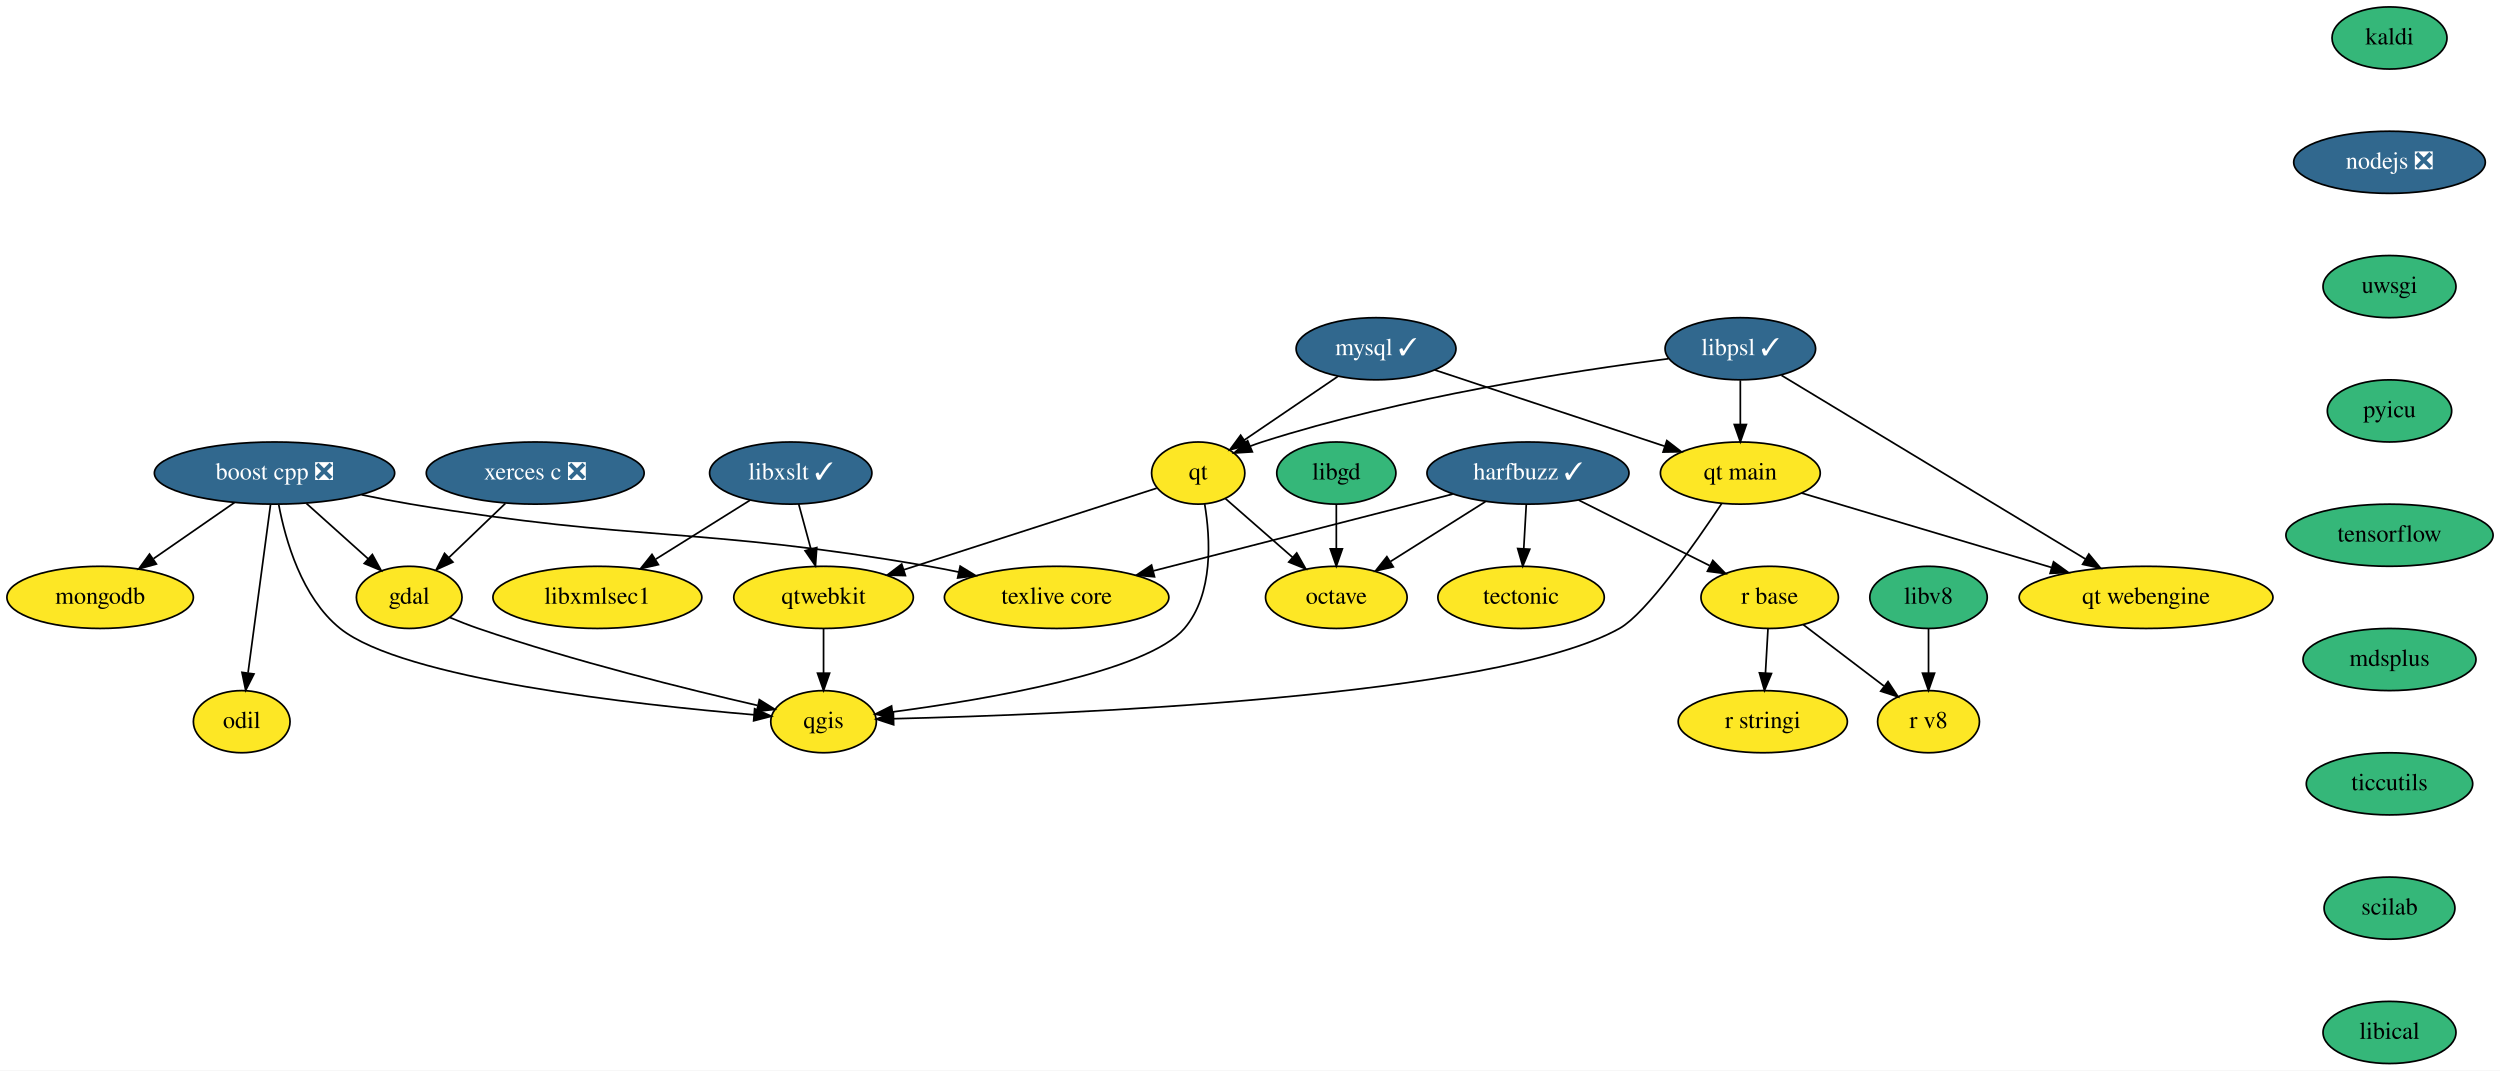
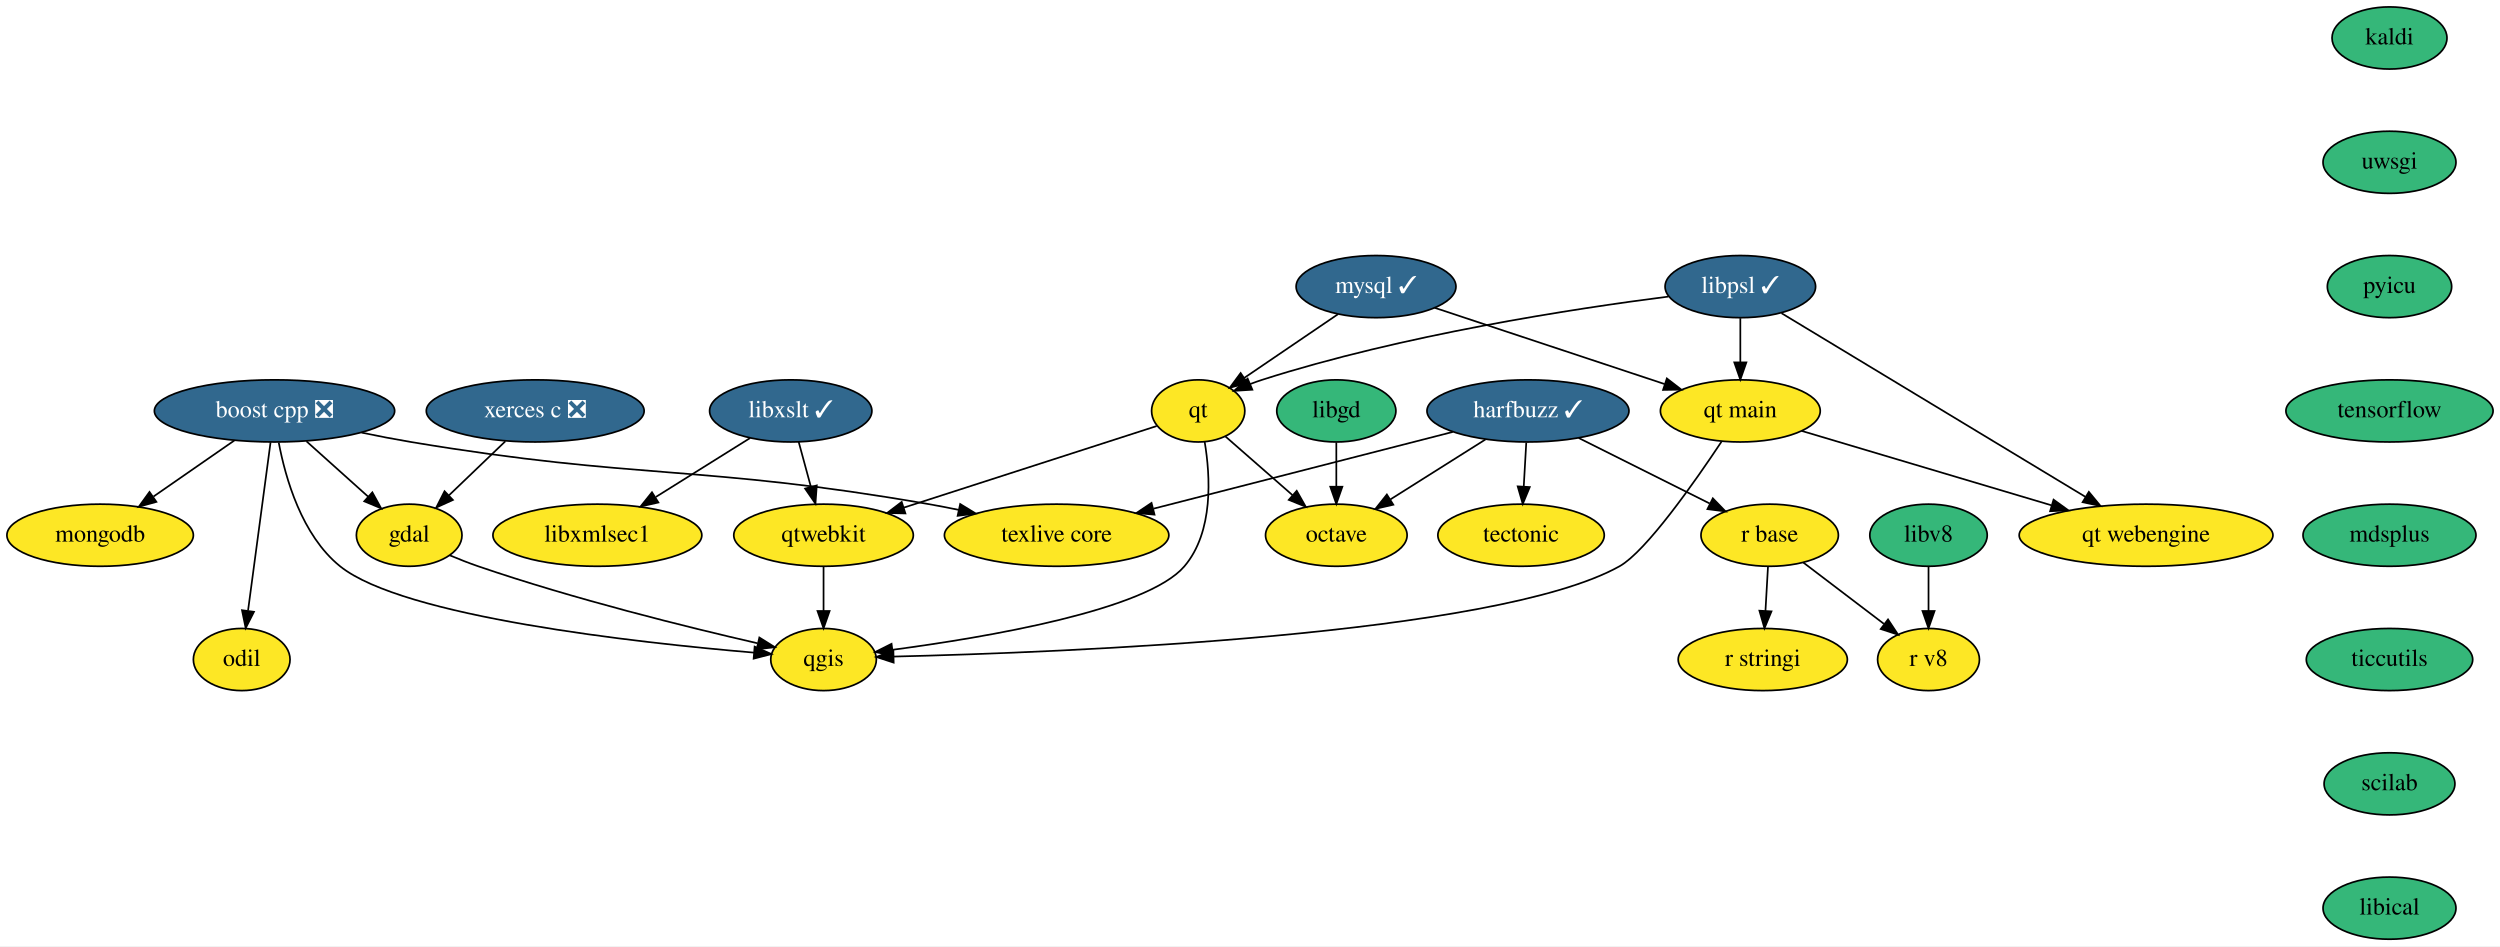
- <svg xmlns="http://www.w3.org/2000/svg" xmlns:xlink="http://www.w3.org/1999/xlink" width="1448pt" height="620pt" viewBox="0.00 0.00 1448.00 620.00">
-   <g id="graph0" class="graph" transform="scale(1 1) rotate(0) translate(4 616)">
-     <polygon fill="white" stroke="transparent" points="-4,4 -4,-616 1444,-616 1444,4 -4,4" />
+ <svg xmlns="http://www.w3.org/2000/svg" xmlns:xlink="http://www.w3.org/1999/xlink" width="1448pt" height="548pt" viewBox="0.00 0.00 1448.00 548.00">
+   <g id="graph0" class="graph" transform="scale(1 1) rotate(0) translate(4 544)">
+     <polygon fill="white" stroke="transparent" points="-4,4 -4,-544 1444,-544 1444,4 -4,4" />
    <g id="node1" class="node">
      <g id="a_node1">
        <a xlink:href="https://github.com/conda-forge/boost-cpp-feedstock/pull/117" xlink:title="boost cpp ❎">
-           <ellipse fill="#31688e" stroke="black" cx="155" cy="-342" rx="69.59" ry="18" />
-           <text text-anchor="middle" x="155" y="-338.3" font-family="Times,serif" font-size="14.00" fill="white">boost cpp ❎</text>
+           <ellipse fill="#31688e" stroke="black" cx="155" cy="-306" rx="69.59" ry="18" />
+           <text text-anchor="middle" x="155" y="-302.3" font-family="Times,serif" font-size="14.00" fill="white">boost cpp ❎</text>
        </a>
      </g>
    </g>
    <g id="node2" class="node">
      <g id="a_node2">
        <a xlink:href="https://github.com/conda-forge/gdal-feedstock" xlink:title="gdal">
-           <ellipse fill="#fde725" stroke="black" cx="233" cy="-270" rx="30.59" ry="18" />
-           <text text-anchor="middle" x="233" y="-266.3" font-family="Times,serif" font-size="14.00">gdal</text>
+           <ellipse fill="#fde725" stroke="black" cx="233" cy="-234" rx="30.59" ry="18" />
+           <text text-anchor="middle" x="233" y="-230.3" font-family="Times,serif" font-size="14.00">gdal</text>
        </a>
      </g>
    </g>
    <g id="edge1" class="edge">
-       <path fill="none" stroke="black" d="M173.48,-324.41C184.17,-314.82 197.73,-302.65 209.21,-292.35" />
-       <polygon fill="black" stroke="black" points="211.66,-294.85 216.76,-285.57 206.98,-289.64 211.66,-294.85" />
+       <path fill="none" stroke="black" d="M173.48,-288.41C184.17,-278.82 197.73,-266.65 209.21,-256.35" />
+       <polygon fill="black" stroke="black" points="211.66,-258.85 216.76,-249.57 206.98,-253.64 211.66,-258.85" />
    </g>
    <g id="node3" class="node">
      <g id="a_node3">
        <a xlink:href="https://github.com/conda-forge/qgis-feedstock" xlink:title="qgis">
-           <ellipse fill="#fde725" stroke="black" cx="473" cy="-198" rx="30.59" ry="18" />
-           <text text-anchor="middle" x="473" y="-194.3" font-family="Times,serif" font-size="14.00">qgis</text>
+           <ellipse fill="#fde725" stroke="black" cx="473" cy="-162" rx="30.59" ry="18" />
+           <text text-anchor="middle" x="473" y="-158.3" font-family="Times,serif" font-size="14.00">qgis</text>
        </a>
      </g>
    </g>
    <g id="edge2" class="edge">
-       <path fill="none" stroke="black" d="M157.45,-323.68C161.29,-303.27 170.74,-269.9 193,-252 229.4,-222.73 364.41,-207.81 432.78,-201.99" />
-       <polygon fill="black" stroke="black" points="433.08,-205.48 442.76,-201.16 432.51,-198.5 433.08,-205.48" />
+       <path fill="none" stroke="black" d="M157.45,-287.68C161.29,-267.27 170.74,-233.9 193,-216 229.4,-186.73 364.41,-171.81 432.78,-165.99" />
+       <polygon fill="black" stroke="black" points="433.08,-169.48 442.76,-165.16 432.51,-162.5 433.08,-169.48" />
    </g>
    <g id="node4" class="node">
      <g id="a_node4">
        <a xlink:href="https://github.com/conda-forge/texlive-core-feedstock" xlink:title="texlive core">
-           <ellipse fill="#fde725" stroke="black" cx="608" cy="-270" rx="65" ry="18" />
-           <text text-anchor="middle" x="608" y="-266.3" font-family="Times,serif" font-size="14.00">texlive core</text>
+           <ellipse fill="#fde725" stroke="black" cx="608" cy="-234" rx="65" ry="18" />
+           <text text-anchor="middle" x="608" y="-230.3" font-family="Times,serif" font-size="14.00">texlive core</text>
        </a>
      </g>
    </g>
    <g id="edge3" class="edge">
-       <path fill="none" stroke="black" d="M205.44,-329.42C214.9,-327.45 224.73,-325.55 234,-324 366.45,-301.85 401.71,-311.07 534,-288 539.66,-287.01 545.53,-285.87 551.39,-284.65" />
-       <polygon fill="black" stroke="black" points="552.14,-288.07 561.18,-282.55 550.66,-281.23 552.14,-288.07" />
+       <path fill="none" stroke="black" d="M205.44,-293.42C214.9,-291.45 224.73,-289.55 234,-288 366.45,-265.85 401.71,-275.07 534,-252 539.66,-251.01 545.53,-249.87 551.39,-248.65" />
+       <polygon fill="black" stroke="black" points="552.14,-252.07 561.18,-246.55 550.66,-245.23 552.14,-252.07" />
    </g>
    <g id="node5" class="node">
      <g id="a_node5">
        <a xlink:href="https://github.com/conda-forge/mongodb-feedstock" xlink:title="mongodb">
-           <ellipse fill="#fde725" stroke="black" cx="54" cy="-270" rx="54" ry="18" />
-           <text text-anchor="middle" x="54" y="-266.3" font-family="Times,serif" font-size="14.00">mongodb</text>
+           <ellipse fill="#fde725" stroke="black" cx="54" cy="-234" rx="54" ry="18" />
+           <text text-anchor="middle" x="54" y="-230.3" font-family="Times,serif" font-size="14.00">mongodb</text>
        </a>
      </g>
    </g>
    <g id="edge4" class="edge">
-       <path fill="none" stroke="black" d="M131.83,-324.94C117.9,-315.29 100.01,-302.89 84.9,-292.41" />
-       <polygon fill="black" stroke="black" points="86.58,-289.32 76.37,-286.5 82.59,-295.08 86.58,-289.32" />
+       <path fill="none" stroke="black" d="M131.83,-288.94C117.9,-279.29 100.01,-266.89 84.9,-256.41" />
+       <polygon fill="black" stroke="black" points="86.58,-253.32 76.37,-250.5 82.59,-259.08 86.58,-253.32" />
    </g>
    <g id="node6" class="node">
      <g id="a_node6">
        <a xlink:href="https://github.com/conda-forge/odil-feedstock" xlink:title="odil">
-           <ellipse fill="#fde725" stroke="black" cx="136" cy="-198" rx="28" ry="18" />
-           <text text-anchor="middle" x="136" y="-194.3" font-family="Times,serif" font-size="14.00">odil</text>
+           <ellipse fill="#fde725" stroke="black" cx="136" cy="-162" rx="28" ry="18" />
+           <text text-anchor="middle" x="136" y="-158.3" font-family="Times,serif" font-size="14.00">odil</text>
        </a>
      </g>
    </g>
    <g id="edge5" class="edge">
-       <path fill="none" stroke="black" d="M152.71,-323.87C149.47,-299.67 143.52,-255.21 139.67,-226.39" />
-       <polygon fill="black" stroke="black" points="143.1,-225.64 138.3,-216.19 136.16,-226.57 143.1,-225.64" />
+       <path fill="none" stroke="black" d="M152.71,-287.87C149.47,-263.67 143.52,-219.21 139.67,-190.39" />
+       <polygon fill="black" stroke="black" points="143.1,-189.64 138.3,-180.19 136.16,-190.57 143.1,-189.64" />
    </g>
    <g id="edge6" class="edge">
-       <path fill="none" stroke="black" d="M256.47,-258.37C261.85,-256.11 267.58,-253.86 273,-252 328.32,-233.02 394.18,-216.74 434.79,-207.41" />
-       <polygon fill="black" stroke="black" points="435.82,-210.76 444.8,-205.13 434.27,-203.94 435.82,-210.76" />
+       <path fill="none" stroke="black" d="M256.47,-222.37C261.85,-220.11 267.58,-217.86 273,-216 328.32,-197.02 394.18,-180.74 434.79,-171.41" />
+       <polygon fill="black" stroke="black" points="435.82,-174.76 444.8,-169.13 434.27,-167.94 435.82,-174.76" />
    </g>
    <g id="node7" class="node">
      <g id="a_node7">
        <a xlink:href="https://github.com/conda-forge/harfbuzz-feedstock/pull/83" xlink:title="harfbuzz ✓">
-           <ellipse fill="#31688e" stroke="black" cx="881" cy="-342" rx="58.5" ry="18" />
-           <text text-anchor="middle" x="881" y="-338.3" font-family="Times,serif" font-size="14.00" fill="white">harfbuzz ✓</text>
+           <ellipse fill="#31688e" stroke="black" cx="881" cy="-306" rx="58.5" ry="18" />
+           <text text-anchor="middle" x="881" y="-302.3" font-family="Times,serif" font-size="14.00" fill="white">harfbuzz ✓</text>
        </a>
      </g>
    </g>
    <g id="edge7" class="edge">
-       <path fill="none" stroke="black" d="M837.44,-329.83C790.44,-317.78 715.46,-298.55 664.09,-285.38" />
-       <polygon fill="black" stroke="black" points="664.7,-281.92 654.14,-282.83 662.96,-288.71 664.7,-281.92" />
+       <path fill="none" stroke="black" d="M837.44,-293.83C790.44,-281.78 715.46,-262.55 664.09,-249.38" />
+       <polygon fill="black" stroke="black" points="664.7,-245.92 654.14,-246.83 662.96,-252.71 664.7,-245.92" />
    </g>
    <g id="node8" class="node">
      <g id="a_node8">
        <a xlink:href="https://github.com/conda-forge/octave-feedstock" xlink:title="octave">
-           <ellipse fill="#fde725" stroke="black" cx="770" cy="-270" rx="41" ry="18" />
-           <text text-anchor="middle" x="770" y="-266.3" font-family="Times,serif" font-size="14.00">octave</text>
+           <ellipse fill="#fde725" stroke="black" cx="770" cy="-234" rx="41" ry="18" />
+           <text text-anchor="middle" x="770" y="-230.3" font-family="Times,serif" font-size="14.00">octave</text>
        </a>
      </g>
    </g>
    <g id="edge8" class="edge">
-       <path fill="none" stroke="black" d="M856.37,-325.46C840.16,-315.24 818.8,-301.77 801.38,-290.79" />
-       <polygon fill="black" stroke="black" points="803,-287.67 792.68,-285.3 799.27,-293.59 803,-287.67" />
+       <path fill="none" stroke="black" d="M856.37,-289.46C840.16,-279.24 818.8,-265.77 801.38,-254.79" />
+       <polygon fill="black" stroke="black" points="803,-251.67 792.68,-249.3 799.27,-257.59 803,-251.67" />
    </g>
    <g id="node9" class="node">
      <g id="a_node9">
        <a xlink:href="https://github.com/conda-forge/r-base-feedstock" xlink:title="r base">
-           <ellipse fill="#fde725" stroke="black" cx="1021" cy="-270" rx="39.79" ry="18" />
-           <text text-anchor="middle" x="1021" y="-266.3" font-family="Times,serif" font-size="14.00">r base</text>
+           <ellipse fill="#fde725" stroke="black" cx="1021" cy="-234" rx="39.79" ry="18" />
+           <text text-anchor="middle" x="1021" y="-230.3" font-family="Times,serif" font-size="14.00">r base</text>
        </a>
      </g>
    </g>
    <g id="edge9" class="edge">
-       <path fill="none" stroke="black" d="M910.35,-326.33C932.48,-315.26 962.9,-300.05 986.24,-288.38" />
-       <polygon fill="black" stroke="black" points="988.07,-291.38 995.45,-283.77 984.94,-285.12 988.07,-291.38" />
+       <path fill="none" stroke="black" d="M910.35,-290.33C932.48,-279.26 962.9,-264.05 986.24,-252.38" />
+       <polygon fill="black" stroke="black" points="988.07,-255.38 995.45,-247.77 984.94,-249.12 988.07,-255.38" />
    </g>
    <g id="node10" class="node">
      <g id="a_node10">
        <a xlink:href="https://github.com/conda-forge/tectonic-feedstock" xlink:title="tectonic">
-           <ellipse fill="#fde725" stroke="black" cx="877" cy="-270" rx="48.19" ry="18" />
-           <text text-anchor="middle" x="877" y="-266.3" font-family="Times,serif" font-size="14.00">tectonic</text>
+           <ellipse fill="#fde725" stroke="black" cx="877" cy="-234" rx="48.19" ry="18" />
+           <text text-anchor="middle" x="877" y="-230.3" font-family="Times,serif" font-size="14.00">tectonic</text>
        </a>
      </g>
    </g>
    <g id="edge10" class="edge">
-       <path fill="none" stroke="black" d="M880.01,-323.7C879.57,-315.98 879.04,-306.71 878.55,-298.11" />
-       <polygon fill="black" stroke="black" points="882.04,-297.89 877.98,-288.1 875.05,-298.29 882.04,-297.89" />
+       <path fill="none" stroke="black" d="M880.01,-287.7C879.57,-279.98 879.04,-270.71 878.55,-262.11" />
+       <polygon fill="black" stroke="black" points="882.04,-261.89 877.98,-252.1 875.05,-262.29 882.04,-261.89" />
    </g>
    <g id="node11" class="node">
      <g id="a_node11">
        <a xlink:href="https://github.com/conda-forge/r-stringi-feedstock" xlink:title="r stringi">
-           <ellipse fill="#fde725" stroke="black" cx="1017" cy="-198" rx="48.99" ry="18" />
-           <text text-anchor="middle" x="1017" y="-194.3" font-family="Times,serif" font-size="14.00">r stringi</text>
+           <ellipse fill="#fde725" stroke="black" cx="1017" cy="-162" rx="48.99" ry="18" />
+           <text text-anchor="middle" x="1017" y="-158.3" font-family="Times,serif" font-size="14.00">r stringi</text>
        </a>
      </g>
    </g>
    <g id="edge11" class="edge">
-       <path fill="none" stroke="black" d="M1020.01,-251.7C1019.57,-243.98 1019.04,-234.71 1018.55,-226.11" />
-       <polygon fill="black" stroke="black" points="1022.04,-225.89 1017.98,-216.1 1015.05,-226.29 1022.04,-225.89" />
+       <path fill="none" stroke="black" d="M1020.01,-215.7C1019.57,-207.98 1019.04,-198.71 1018.55,-190.11" />
+       <polygon fill="black" stroke="black" points="1022.04,-189.89 1017.98,-180.1 1015.05,-190.29 1022.04,-189.89" />
    </g>
    <g id="node12" class="node">
      <g id="a_node12">
        <a xlink:href="https://github.com/conda-forge/r-v8-feedstock" xlink:title="r v8">
-           <ellipse fill="#fde725" stroke="black" cx="1113" cy="-198" rx="29.5" ry="18" />
-           <text text-anchor="middle" x="1113" y="-194.3" font-family="Times,serif" font-size="14.00">r v8</text>
+           <ellipse fill="#fde725" stroke="black" cx="1113" cy="-162" rx="29.5" ry="18" />
+           <text text-anchor="middle" x="1113" y="-158.3" font-family="Times,serif" font-size="14.00">r v8</text>
        </a>
      </g>
    </g>
    <g id="edge12" class="edge">
-       <path fill="none" stroke="black" d="M1040.51,-254.15C1054.09,-243.82 1072.34,-229.93 1087.14,-218.68" />
-       <polygon fill="black" stroke="black" points="1089.54,-221.24 1095.38,-212.4 1085.31,-215.67 1089.54,-221.24" />
+       <path fill="none" stroke="black" d="M1040.51,-218.15C1054.09,-207.82 1072.34,-193.93 1087.14,-182.68" />
+       <polygon fill="black" stroke="black" points="1089.54,-185.24 1095.38,-176.4 1085.31,-179.67 1089.54,-185.24" />
    </g>
    <g id="node13" class="node">
      <g id="a_node13">
        <a xlink:href="https://github.com/conda-forge/kaldi-feedstock" xlink:title="kaldi">
-           <ellipse fill="#35b779" stroke="black" cx="1380" cy="-594" rx="33.29" ry="18" />
-           <text text-anchor="middle" x="1380" y="-590.3" font-family="Times,serif" font-size="14.00">kaldi</text>
+           <ellipse fill="#35b779" stroke="black" cx="1380" cy="-522" rx="33.29" ry="18" />
+           <text text-anchor="middle" x="1380" y="-518.3" font-family="Times,serif" font-size="14.00">kaldi</text>
        </a>
      </g>
    </g>
    <g id="node14" class="node">
      <g id="a_node14">
-         <a xlink:href="https://github.com/conda-forge/nodejs-feedstock/pull/250" xlink:title="nodejs ❎">
-           <ellipse fill="#31688e" stroke="black" cx="1380" cy="-522" rx="55.49" ry="18" />
-           <text text-anchor="middle" x="1380" y="-518.3" font-family="Times,serif" font-size="14.00" fill="white">nodejs ❎</text>
-         </a>
-       </g>
-     </g>
-     <g id="node23" class="node">
-       <g id="a_node23">
        <a xlink:href="https://github.com/conda-forge/uwsgi-feedstock" xlink:title="uwsgi">
          <ellipse fill="#35b779" stroke="black" cx="1380" cy="-450" rx="38.5" ry="18" />
          <text text-anchor="middle" x="1380" y="-446.3" font-family="Times,serif" font-size="14.00">uwsgi</text>
        </a>
      </g>
    </g>
+     <g id="node23" class="node">
+       <g id="a_node23">
+         <a xlink:href="https://github.com/conda-forge/pyicu-feedstock" xlink:title="pyicu">
+           <ellipse fill="#35b779" stroke="black" cx="1380" cy="-378" rx="36" ry="18" />
+           <text text-anchor="middle" x="1380" y="-374.3" font-family="Times,serif" font-size="14.00">pyicu</text>
+         </a>
+       </g>
+     </g>
    <g id="node15" class="node">
      <g id="a_node15">
        <a xlink:href="https://github.com/conda-forge/libgd-feedstock" xlink:title="libgd">
-           <ellipse fill="#35b779" stroke="black" cx="770" cy="-342" rx="34.5" ry="18" />
-           <text text-anchor="middle" x="770" y="-338.3" font-family="Times,serif" font-size="14.00">libgd</text>
+           <ellipse fill="#35b779" stroke="black" cx="770" cy="-306" rx="34.5" ry="18" />
+           <text text-anchor="middle" x="770" y="-302.3" font-family="Times,serif" font-size="14.00">libgd</text>
        </a>
      </g>
    </g>
    <g id="edge14" class="edge">
-       <path fill="none" stroke="black" d="M770,-323.7C770,-315.98 770,-306.71 770,-298.11" />
-       <polygon fill="black" stroke="black" points="773.5,-298.1 770,-288.1 766.5,-298.1 773.5,-298.1" />
+       <path fill="none" stroke="black" d="M770,-287.7C770,-279.98 770,-270.71 770,-262.11" />
+       <polygon fill="black" stroke="black" points="773.5,-262.1 770,-252.1 766.5,-262.1 773.5,-262.1" />
    </g>
    <g id="node16" class="node">
      <g id="a_node16">
        <a xlink:href="https://github.com/conda-forge/libxslt-feedstock/pull/25" xlink:title="libxslt ✓">
-           <ellipse fill="#31688e" stroke="black" cx="454" cy="-342" rx="47" ry="18" />
-           <text text-anchor="middle" x="454" y="-338.3" font-family="Times,serif" font-size="14.00" fill="white">libxslt ✓</text>
+           <ellipse fill="#31688e" stroke="black" cx="454" cy="-306" rx="47" ry="18" />
+           <text text-anchor="middle" x="454" y="-302.3" font-family="Times,serif" font-size="14.00" fill="white">libxslt ✓</text>
        </a>
      </g>
    </g>
    <g id="node17" class="node">
      <g id="a_node17">
        <a xlink:href="https://github.com/conda-forge/qtwebkit-feedstock" xlink:title="qtwebkit">
-           <ellipse fill="#fde725" stroke="black" cx="473" cy="-270" rx="52" ry="18" />
-           <text text-anchor="middle" x="473" y="-266.3" font-family="Times,serif" font-size="14.00">qtwebkit</text>
+           <ellipse fill="#fde725" stroke="black" cx="473" cy="-234" rx="52" ry="18" />
+           <text text-anchor="middle" x="473" y="-230.3" font-family="Times,serif" font-size="14.00">qtwebkit</text>
        </a>
      </g>
    </g>
    <g id="edge15" class="edge">
-       <path fill="none" stroke="black" d="M458.6,-324.05C460.71,-316.26 463.28,-306.82 465.65,-298.08" />
-       <polygon fill="black" stroke="black" points="469.07,-298.84 468.31,-288.28 462.31,-297.01 469.07,-298.84" />
+       <path fill="none" stroke="black" d="M458.6,-288.05C460.71,-280.26 463.28,-270.82 465.65,-262.08" />
+       <polygon fill="black" stroke="black" points="469.07,-262.84 468.31,-252.28 462.31,-261.01 469.07,-262.84" />
    </g>
    <g id="node18" class="node">
      <g id="a_node18">
        <a xlink:href="https://github.com/conda-forge/libxmlsec1-feedstock" xlink:title="libxmlsec1">
-           <ellipse fill="#fde725" stroke="black" cx="342" cy="-270" rx="60.5" ry="18" />
-           <text text-anchor="middle" x="342" y="-266.3" font-family="Times,serif" font-size="14.00">libxmlsec1</text>
+           <ellipse fill="#fde725" stroke="black" cx="342" cy="-234" rx="60.5" ry="18" />
+           <text text-anchor="middle" x="342" y="-230.3" font-family="Times,serif" font-size="14.00">libxmlsec1</text>
        </a>
      </g>
    </g>
    <g id="edge16" class="edge">
-       <path fill="none" stroke="black" d="M430.52,-326.33C414.68,-316.43 393.53,-303.2 375.87,-292.17" />
-       <polygon fill="black" stroke="black" points="377.34,-288.96 367,-286.63 373.63,-294.9 377.34,-288.96" />
+       <path fill="none" stroke="black" d="M430.52,-290.33C414.68,-280.43 393.53,-267.2 375.87,-256.17" />
+       <polygon fill="black" stroke="black" points="377.34,-252.96 367,-250.63 373.63,-258.9 377.34,-252.96" />
    </g>
    <g id="edge17" class="edge">
-       <path fill="none" stroke="black" d="M473,-251.7C473,-243.98 473,-234.71 473,-226.11" />
-       <polygon fill="black" stroke="black" points="476.5,-226.1 473,-216.1 469.5,-226.1 476.5,-226.1" />
+       <path fill="none" stroke="black" d="M473,-215.7C473,-207.98 473,-198.71 473,-190.11" />
+       <polygon fill="black" stroke="black" points="476.5,-190.1 473,-180.1 469.5,-190.1 476.5,-190.1" />
    </g>
    <g id="node19" class="node">
      <g id="a_node19">
        <a xlink:href="https://github.com/conda-forge/mysql-feedstock/pull/65" xlink:title="mysql ✓">
-           <ellipse fill="#31688e" stroke="black" cx="793" cy="-414" rx="46.29" ry="18" />
-           <text text-anchor="middle" x="793" y="-410.3" font-family="Times,serif" font-size="14.00" fill="white">mysql ✓</text>
+           <ellipse fill="#31688e" stroke="black" cx="793" cy="-378" rx="46.29" ry="18" />
+           <text text-anchor="middle" x="793" y="-374.3" font-family="Times,serif" font-size="14.00" fill="white">mysql ✓</text>
        </a>
      </g>
    </g>
    <g id="node20" class="node">
      <g id="a_node20">
        <a xlink:href="https://github.com/conda-forge/qt-feedstock" xlink:title="qt">
-           <ellipse fill="#fde725" stroke="black" cx="690" cy="-342" rx="27" ry="18" />
-           <text text-anchor="middle" x="690" y="-338.3" font-family="Times,serif" font-size="14.00">qt</text>
+           <ellipse fill="#fde725" stroke="black" cx="690" cy="-306" rx="27" ry="18" />
+           <text text-anchor="middle" x="690" y="-302.3" font-family="Times,serif" font-size="14.00">qt</text>
        </a>
      </g>
    </g>
    <g id="edge18" class="edge">
-       <path fill="none" stroke="black" d="M770.9,-397.98C755,-387.17 733.46,-372.54 716.61,-361.08" />
-       <polygon fill="black" stroke="black" points="718.52,-358.15 708.28,-355.42 714.58,-363.94 718.52,-358.15" />
+       <path fill="none" stroke="black" d="M770.9,-361.98C755,-351.17 733.46,-336.54 716.61,-325.08" />
+       <polygon fill="black" stroke="black" points="718.52,-322.15 708.28,-319.42 714.58,-327.94 718.52,-322.15" />
    </g>
    <g id="node21" class="node">
      <g id="a_node21">
        <a xlink:href="https://github.com/conda-forge/qt-main-feedstock" xlink:title="qt main">
-           <ellipse fill="#fde725" stroke="black" cx="1004" cy="-342" rx="46.29" ry="18" />
-           <text text-anchor="middle" x="1004" y="-338.3" font-family="Times,serif" font-size="14.00">qt main</text>
+           <ellipse fill="#fde725" stroke="black" cx="1004" cy="-306" rx="46.29" ry="18" />
+           <text text-anchor="middle" x="1004" y="-302.3" font-family="Times,serif" font-size="14.00">qt main</text>
        </a>
      </g>
    </g>
    <g id="edge19" class="edge">
-       <path fill="none" stroke="black" d="M826.9,-401.75C863.09,-389.75 920.57,-370.68 960.17,-357.54" />
-       <polygon fill="black" stroke="black" points="961.44,-360.81 969.83,-354.33 959.24,-354.16 961.44,-360.81" />
+       <path fill="none" stroke="black" d="M826.9,-365.75C863.09,-353.75 920.57,-334.68 960.17,-321.54" />
+       <polygon fill="black" stroke="black" points="961.44,-324.81 969.83,-318.33 959.24,-318.16 961.44,-324.81" />
    </g>
    <g id="edge20" class="edge">
-       <path fill="none" stroke="black" d="M693.75,-324.06C697.05,-304.35 699.01,-271.95 682,-252 660.32,-226.58 567.27,-210.84 512.91,-203.64" />
-       <polygon fill="black" stroke="black" points="513.28,-200.16 502.91,-202.36 512.38,-207.1 513.28,-200.16" />
+       <path fill="none" stroke="black" d="M693.75,-288.06C697.05,-268.35 699.01,-235.95 682,-216 660.32,-190.58 567.27,-174.84 512.91,-167.64" />
+       <polygon fill="black" stroke="black" points="513.28,-164.16 502.91,-166.36 512.38,-171.1 513.28,-164.16" />
    </g>
    <g id="edge21" class="edge">
-       <path fill="none" stroke="black" d="M705.81,-327.17C716.89,-317.47 731.95,-304.29 744.7,-293.14" />
-       <polygon fill="black" stroke="black" points="747.06,-295.73 752.28,-286.51 742.45,-290.46 747.06,-295.73" />
+       <path fill="none" stroke="black" d="M705.81,-291.17C716.89,-281.47 731.95,-268.29 744.7,-257.14" />
+       <polygon fill="black" stroke="black" points="747.06,-259.73 752.28,-250.51 742.45,-254.46 747.06,-259.73" />
    </g>
    <g id="edge22" class="edge">
-       <path fill="none" stroke="black" d="M665.95,-333.24C630.69,-321.87 564.28,-300.45 519.34,-285.95" />
-       <polygon fill="black" stroke="black" points="520.41,-282.62 509.82,-282.88 518.26,-289.28 520.41,-282.62" />
+       <path fill="none" stroke="black" d="M665.95,-297.24C630.69,-285.87 564.28,-264.45 519.34,-249.95" />
+       <polygon fill="black" stroke="black" points="520.41,-246.62 509.82,-246.88 518.26,-253.28 520.41,-246.62" />
    </g>
    <g id="edge23" class="edge">
-       <path fill="none" stroke="black" d="M993.24,-324.41C977.78,-301.12 949.45,-260.63 934,-252 862.32,-211.96 612.55,-202.08 513.71,-199.72" />
-       <polygon fill="black" stroke="black" points="513.6,-196.21 503.52,-199.49 513.44,-203.21 513.6,-196.21" />
+       <path fill="none" stroke="black" d="M993.24,-288.41C977.78,-265.12 949.45,-224.63 934,-216 862.32,-175.96 612.55,-166.08 513.71,-163.72" />
+       <polygon fill="black" stroke="black" points="513.6,-160.21 503.52,-163.49 513.44,-167.21 513.6,-160.21" />
    </g>
    <g id="node22" class="node">
      <g id="a_node22">
        <a xlink:href="https://github.com/conda-forge/qt-webengine-feedstock" xlink:title="qt webengine">
-           <ellipse fill="#fde725" stroke="black" cx="1239" cy="-270" rx="73.5" ry="18" />
-           <text text-anchor="middle" x="1239" y="-266.3" font-family="Times,serif" font-size="14.00">qt webengine</text>
+           <ellipse fill="#fde725" stroke="black" cx="1239" cy="-234" rx="73.5" ry="18" />
+           <text text-anchor="middle" x="1239" y="-230.3" font-family="Times,serif" font-size="14.00">qt webengine</text>
        </a>
      </g>
    </g>
    <g id="edge24" class="edge">
-       <path fill="none" stroke="black" d="M1039.44,-330.44C1077.82,-319.01 1139.54,-300.63 1184.19,-287.33" />
-       <polygon fill="black" stroke="black" points="1185.42,-290.61 1194.01,-284.4 1183.42,-283.9 1185.42,-290.61" />
-     </g>
-     <g id="node24" class="node">
-       <g id="a_node24">
-         <a xlink:href="https://github.com/conda-forge/pyicu-feedstock" xlink:title="pyicu">
-           <ellipse fill="#35b779" stroke="black" cx="1380" cy="-378" rx="36" ry="18" />
-           <text text-anchor="middle" x="1380" y="-374.3" font-family="Times,serif" font-size="14.00">pyicu</text>
-         </a>
-       </g>
-     </g>
-     <g id="node26" class="node">
-       <g id="a_node26">
+       <path fill="none" stroke="black" d="M1039.44,-294.44C1077.82,-283.01 1139.54,-264.63 1184.19,-251.33" />
+       <polygon fill="black" stroke="black" points="1185.42,-254.61 1194.01,-248.4 1183.42,-247.9 1185.42,-254.61" />
+     </g>
+     <g id="node25" class="node">
+       <g id="a_node25">
        <a xlink:href="https://github.com/conda-forge/tensorflow-feedstock" xlink:title="tensorflow">
          <ellipse fill="#35b779" stroke="black" cx="1380" cy="-306" rx="60" ry="18" />
          <text text-anchor="middle" x="1380" y="-302.3" font-family="Times,serif" font-size="14.00">tensorflow</text>
        </a>
      </g>
    </g>
-     <g id="node25" class="node">
-       <g id="a_node25">
+     <g id="node24" class="node">
+       <g id="a_node24">
        <a xlink:href="https://github.com/conda-forge/xerces-c-feedstock/pull/32" xlink:title="xerces c ❎">
-           <ellipse fill="#31688e" stroke="black" cx="306" cy="-342" rx="63.09" ry="18" />
-           <text text-anchor="middle" x="306" y="-338.3" font-family="Times,serif" font-size="14.00" fill="white">xerces c ❎</text>
-         </a>
-       </g>
-     </g>
-     <g id="edge27" class="edge">
-       <path fill="none" stroke="black" d="M288.7,-324.41C278.93,-315.04 266.59,-303.21 256.01,-293.07" />
-       <polygon fill="black" stroke="black" points="258.32,-290.43 248.68,-286.04 253.48,-295.49 258.32,-290.43" />
-     </g>
-     <g id="node27" class="node">
-       <g id="a_node27">
+           <ellipse fill="#31688e" stroke="black" cx="306" cy="-306" rx="63.09" ry="18" />
+           <text text-anchor="middle" x="306" y="-302.3" font-family="Times,serif" font-size="14.00" fill="white">xerces c ❎</text>
+         </a>
+       </g>
+     </g>
+     <g id="edge26" class="edge">
+       <path fill="none" stroke="black" d="M288.7,-288.41C278.93,-279.04 266.59,-267.21 256.01,-257.07" />
+       <polygon fill="black" stroke="black" points="258.32,-254.43 248.68,-250.04 253.48,-259.49 258.32,-254.43" />
+     </g>
+     <g id="node26" class="node">
+       <g id="a_node26">
        <a xlink:href="https://github.com/conda-forge/mdsplus-feedstock" xlink:title="mdsplus">
          <ellipse fill="#35b779" stroke="black" cx="1380" cy="-234" rx="50.09" ry="18" />
          <text text-anchor="middle" x="1380" y="-230.3" font-family="Times,serif" font-size="14.00">mdsplus</text>
        </a>
      </g>
    </g>
-     <g id="node28" class="node">
-       <g id="a_node28">
+     <g id="node27" class="node">
+       <g id="a_node27">
        <a xlink:href="https://github.com/conda-forge/ticcutils-feedstock" xlink:title="ticcutils">
          <ellipse fill="#35b779" stroke="black" cx="1380" cy="-162" rx="48.19" ry="18" />
          <text text-anchor="middle" x="1380" y="-158.3" font-family="Times,serif" font-size="14.00">ticcutils</text>
        </a>
      </g>
    </g>
-     <g id="node29" class="node">
-       <g id="a_node29">
+     <g id="node28" class="node">
+       <g id="a_node28">
        <a xlink:href="https://github.com/conda-forge/scilab-feedstock" xlink:title="scilab">
          <ellipse fill="#35b779" stroke="black" cx="1380" cy="-90" rx="37.89" ry="18" />
          <text text-anchor="middle" x="1380" y="-86.3" font-family="Times,serif" font-size="14.00">scilab</text>
        </a>
      </g>
    </g>
-     <g id="node30" class="node">
-       <g id="a_node30">
+     <g id="node29" class="node">
+       <g id="a_node29">
        <a xlink:href="https://github.com/conda-forge/libical-feedstock" xlink:title="libical">
          <ellipse fill="#35b779" stroke="black" cx="1380" cy="-18" rx="38.5" ry="18" />
          <text text-anchor="middle" x="1380" y="-14.3" font-family="Times,serif" font-size="14.00">libical</text>
        </a>
      </g>
    </g>
+     <g id="node30" class="node">
+       <g id="a_node30">
+         <a xlink:href="https://github.com/conda-forge/libv8-feedstock" xlink:title="libv8">
+           <ellipse fill="#35b779" stroke="black" cx="1113" cy="-234" rx="34" ry="18" />
+           <text text-anchor="middle" x="1113" y="-230.3" font-family="Times,serif" font-size="14.00">libv8</text>
+         </a>
+       </g>
+     </g>
+     <g id="edge32" class="edge">
+       <path fill="none" stroke="black" d="M1113,-215.7C1113,-207.98 1113,-198.71 1113,-190.11" />
+       <polygon fill="black" stroke="black" points="1116.5,-190.1 1113,-180.1 1109.5,-190.1 1116.5,-190.1" />
+     </g>
    <g id="node31" class="node">
      <g id="a_node31">
-         <a xlink:href="https://github.com/conda-forge/libv8-feedstock" xlink:title="libv8">
-           <ellipse fill="#35b779" stroke="black" cx="1113" cy="-270" rx="34" ry="18" />
-           <text text-anchor="middle" x="1113" y="-266.3" font-family="Times,serif" font-size="14.00">libv8</text>
+         <a xlink:href="https://github.com/conda-forge/libpsl-feedstock/pull/7" xlink:title="libpsl ✓">
+           <ellipse fill="#31688e" stroke="black" cx="1004" cy="-378" rx="43.59" ry="18" />
+           <text text-anchor="middle" x="1004" y="-374.3" font-family="Times,serif" font-size="14.00" fill="white">libpsl ✓</text>
        </a>
      </g>
    </g>
    <g id="edge33" class="edge">
-       <path fill="none" stroke="black" d="M1113,-251.7C1113,-243.98 1113,-234.71 1113,-226.11" />
-       <polygon fill="black" stroke="black" points="1116.5,-226.1 1113,-216.1 1109.5,-226.1 1116.5,-226.1" />
-     </g>
-     <g id="node32" class="node">
-       <g id="a_node32">
-         <a xlink:href="https://github.com/conda-forge/libpsl-feedstock/pull/7" xlink:title="libpsl ✓">
-           <ellipse fill="#31688e" stroke="black" cx="1004" cy="-414" rx="43.59" ry="18" />
-           <text text-anchor="middle" x="1004" y="-410.3" font-family="Times,serif" font-size="14.00" fill="white">libpsl ✓</text>
-         </a>
-       </g>
+       <path fill="none" stroke="black" d="M962.39,-372.23C907.51,-365.21 808.37,-350.05 727,-324 724.73,-323.27 722.41,-322.44 720.1,-321.55" />
+       <polygon fill="black" stroke="black" points="721.36,-318.28 710.78,-317.61 718.63,-324.73 721.36,-318.28" />
    </g>
    <g id="edge34" class="edge">
-       <path fill="none" stroke="black" d="M962.39,-408.23C907.51,-401.21 808.37,-386.05 727,-360 724.73,-359.27 722.41,-358.44 720.1,-357.55" />
-       <polygon fill="black" stroke="black" points="721.36,-354.28 710.78,-353.61 718.63,-360.73 721.36,-354.28" />
+       <path fill="none" stroke="black" d="M1004,-359.7C1004,-351.98 1004,-342.71 1004,-334.11" />
+       <polygon fill="black" stroke="black" points="1007.5,-334.1 1004,-324.1 1000.5,-334.1 1007.5,-334.1" />
    </g>
    <g id="edge35" class="edge">
-       <path fill="none" stroke="black" d="M1004,-395.7C1004,-387.98 1004,-378.71 1004,-370.11" />
-       <polygon fill="black" stroke="black" points="1007.5,-370.1 1004,-360.1 1000.5,-370.1 1007.5,-370.1" />
-     </g>
-     <g id="edge36" class="edge">
-       <path fill="none" stroke="black" d="M1027.83,-398.6C1069.46,-373.45 1155.62,-321.38 1204.03,-292.13" />
-       <polygon fill="black" stroke="black" points="1205.86,-295.12 1212.61,-286.95 1202.24,-289.12 1205.86,-295.12" />
+       <path fill="none" stroke="black" d="M1027.83,-362.6C1069.46,-337.45 1155.62,-285.38 1204.03,-256.13" />
+       <polygon fill="black" stroke="black" points="1205.86,-259.12 1212.61,-250.95 1202.24,-253.12 1205.86,-259.12" />
    </g>
  </g>
</svg>
